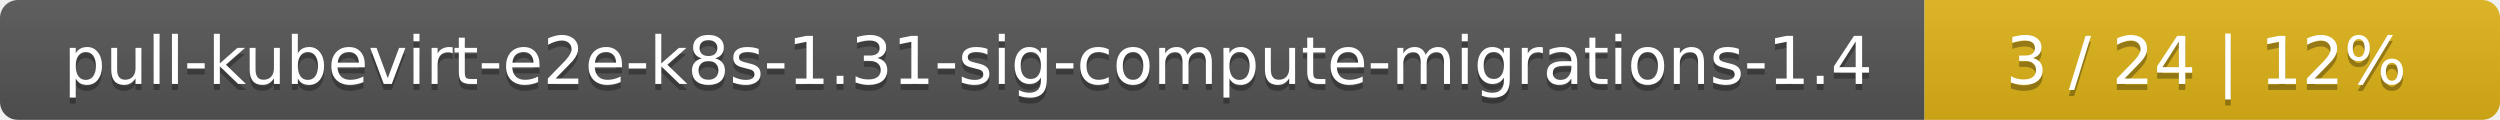
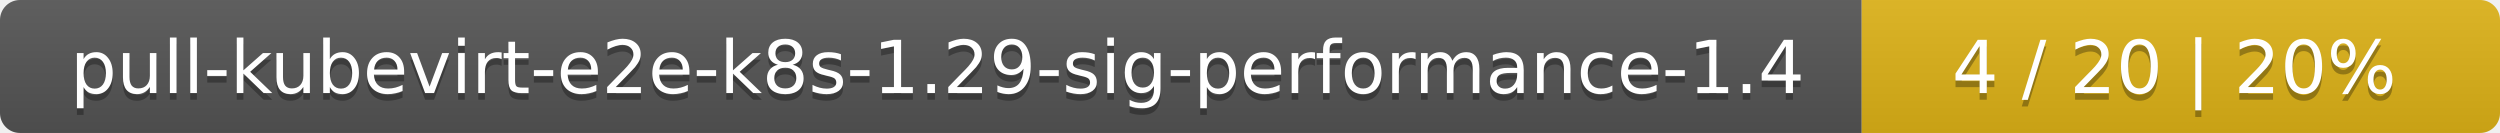
- <svg xmlns="http://www.w3.org/2000/svg" width="417" height="20">
+ <svg xmlns="http://www.w3.org/2000/svg" width="376" height="20">
  <linearGradient id="smooth" x2="0" y2="100%">
    <stop offset="0" stop-color="#bbb" stop-opacity=".1" />
    <stop offset="1" stop-opacity=".1" />
  </linearGradient>
  <mask id="round">
-     <rect width="417" height="20" rx="3" fill="#fff" />
+     <rect width="376" height="20" rx="3" fill="#fff" />
  </mask>
  <g mask="url(#round)">
-     <rect width="321" height="20" fill="#555" />
-     <rect x="321" width="96" height="20" fill="#dfb317" />
-     <rect width="417" height="20" fill="url(#smooth)" />
+     <rect width="280" height="20" fill="#555" />
+     <rect x="280" width="96" height="20" fill="#dfb317" />
+     <rect width="376" height="20" fill="url(#smooth)" />
  </g>
  <g fill="#fff" text-anchor="middle" font-family="DejaVu Sans,Verdana,Geneva,sans-serif" font-size="11">
-     <text x="161.5" y="15" fill="#010101" fill-opacity=".3">pull-kubevirt-e2e-k8s-1.31-sig-compute-migrations-1.4</text>
-     <text x="161.5" y="14">pull-kubevirt-e2e-k8s-1.31-sig-compute-migrations-1.4</text>
-     <text x="368" y="15" fill="#010101" fill-opacity=".3">3 / 24    |    12%</text>
-     <text x="368" y="14">3 / 24    |    12%</text>
+     <text x="141" y="15" fill="#010101" fill-opacity=".3">pull-kubevirt-e2e-k8s-1.29-sig-performance-1.4</text>
+     <text x="141" y="14">pull-kubevirt-e2e-k8s-1.29-sig-performance-1.4</text>
+     <text x="327" y="15" fill="#010101" fill-opacity=".3">4 / 20    |    20%</text>
+     <text x="327" y="14">4 / 20    |    20%</text>
  </g>
</svg>
